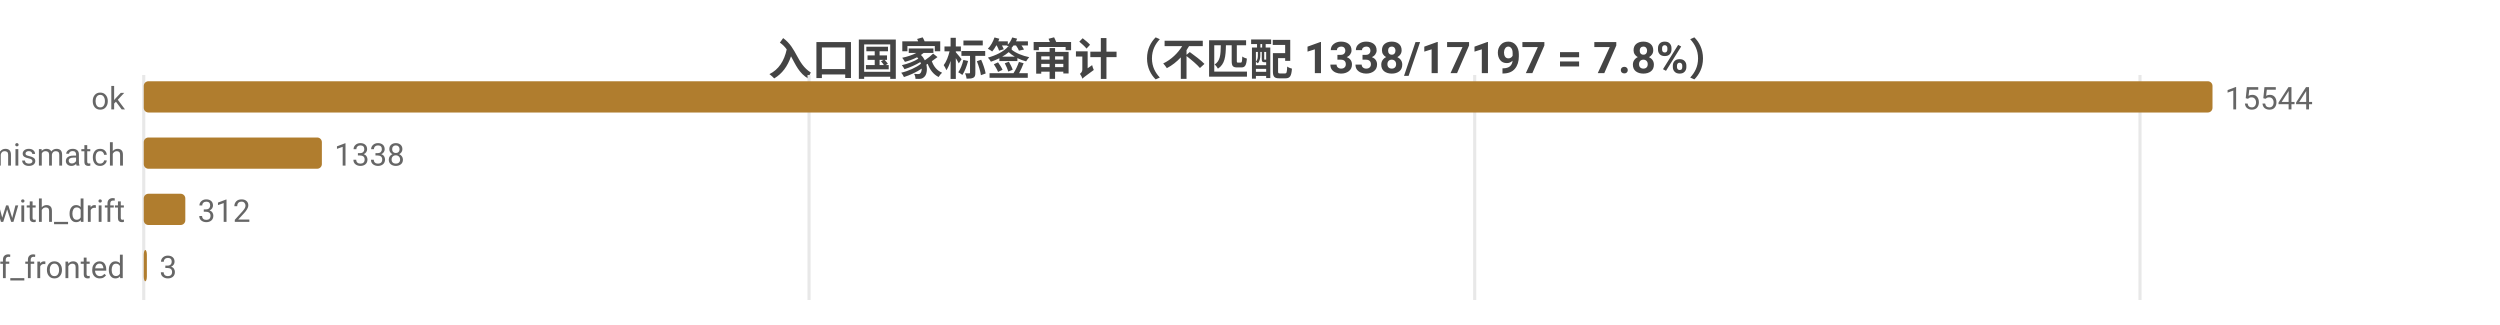
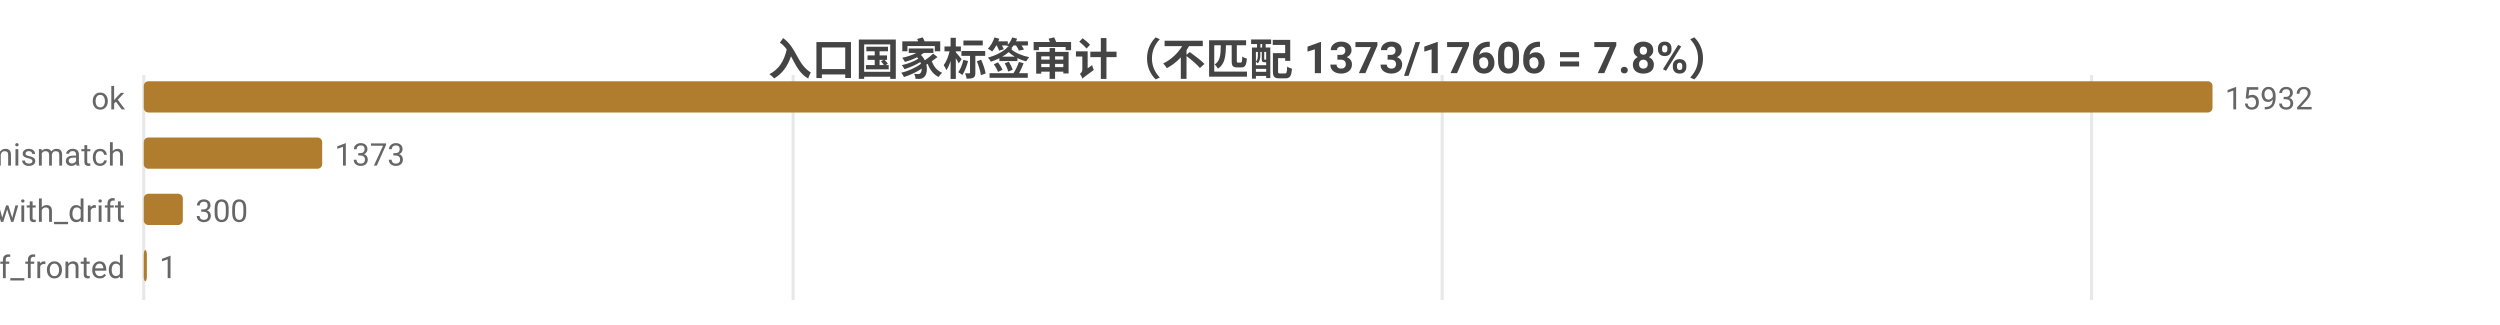
<svg xmlns="http://www.w3.org/2000/svg" width="800" height="104" viewBox="0 0 800 104">
  <rect width="800" height="104" fill="#ffffff" />
  <style>text{font-family:system-ui,-apple-system,'Segoe UI',Roboto,'PingFang SC','Microsoft YaHei','Noto Sans CJK SC',sans-serif}.g{stroke:#e8e8e8;stroke-width:1}.a{stroke:#999;stroke-width:1}.t{font-size:10px;fill:#666}.m{font-size:10px;text-anchor:middle;fill:#666}.e{font-size:10px;text-anchor:end;fill:#666}.l{font-size:11px;fill:#333}.tt{font-size:14px;font-weight:600;text-anchor:middle;fill:#444}.em{font-size:13px;text-anchor:middle;fill:#999}</style>
-   <text class="tt" x="400.0" y="24">入口国家标签审计（不匹配 1338/17197 = 7.8%）</text>
+   <text class="tt" x="400.0" y="24">入口国家标签审计（不匹配 1373/17606 = 7.8%）</text>
  <line class="g" x1="46" y1="24" x2="46" y2="96" />
-   <line class="g" x1="258.9" y1="24" x2="258.9" y2="96" />
-   <line class="g" x1="471.9" y1="24" x2="471.9" y2="96" />
-   <line class="g" x1="684.8" y1="24" x2="684.8" y2="96" />
+   <line class="g" x1="253.8" y1="24" x2="253.8" y2="96" />
+   <line class="g" x1="461.5" y1="24" x2="461.5" y2="96" />
+   <line class="g" x1="669.3" y1="24" x2="669.3" y2="96" />
  <text class="e" x="40" y="35">ok</text>
  <rect x="46" y="26" width="662" height="10" fill="#b07d2e" rx="1.5" />
-   <text class="t" x="712" y="35">15544</text>
+   <text class="t" x="712" y="35">15932</text>
  <text class="e" x="40" y="53">tag_mismatch</text>
-   <rect x="46" y="44" width="57.0" height="10" fill="#b07d2e" rx="1.5" />
-   <text class="t" x="107.0" y="53">1338</text>
+   <rect x="46" y="44" width="57.1" height="10" fill="#b07d2e" rx="1.5" />
+   <text class="t" x="107.1" y="53">1373</text>
  <text class="e" x="40" y="71">ok_with_drift</text>
-   <rect x="46" y="62" width="13.3" height="10" fill="#b07d2e" rx="1.5" />
-   <text class="t" x="63.3" y="71">312</text>
+   <rect x="46" y="62" width="12.5" height="10" fill="#b07d2e" rx="1.5" />
+   <text class="t" x="62.5" y="71">300</text>
  <text class="e" x="40" y="89">cf_fronted</text>
  <rect x="46" y="80" width="1" height="10" fill="#b07d2e" rx="1.5" />
-   <text class="t" x="51" y="89">3</text>
+   <text class="t" x="51" y="89">1</text>
</svg>
